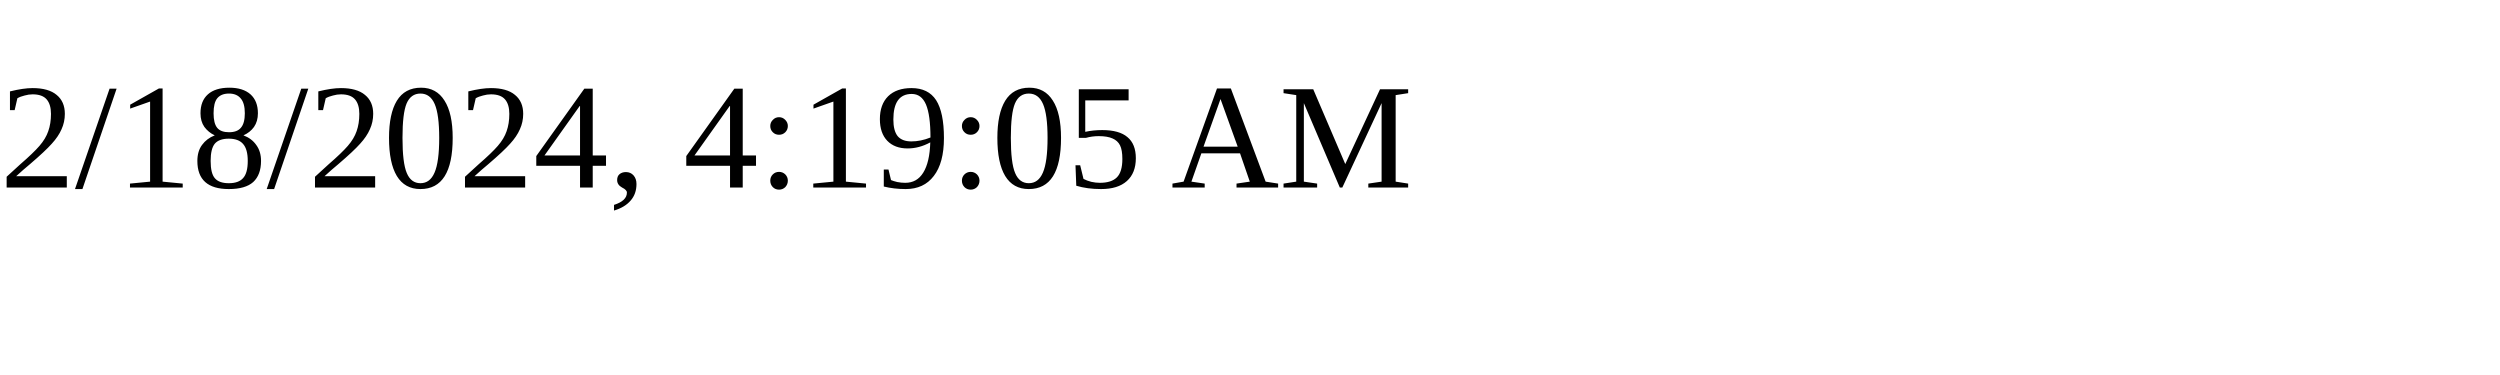
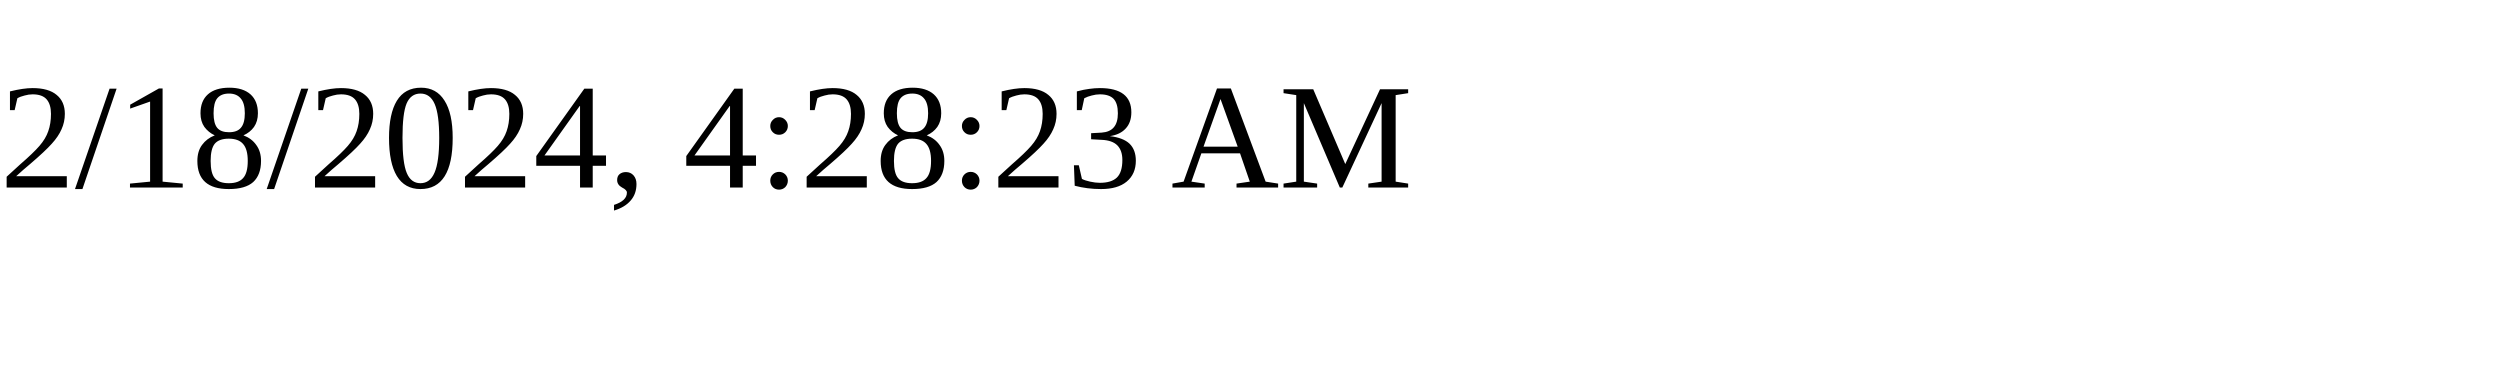
<svg xmlns="http://www.w3.org/2000/svg" height="30" width="200">
-   <text x="0" y="15">2/18/2024, 4:19:05 AM</text>
+   <text x="0" y="15">2/18/2024, 4:28:23 AM</text>
</svg>
